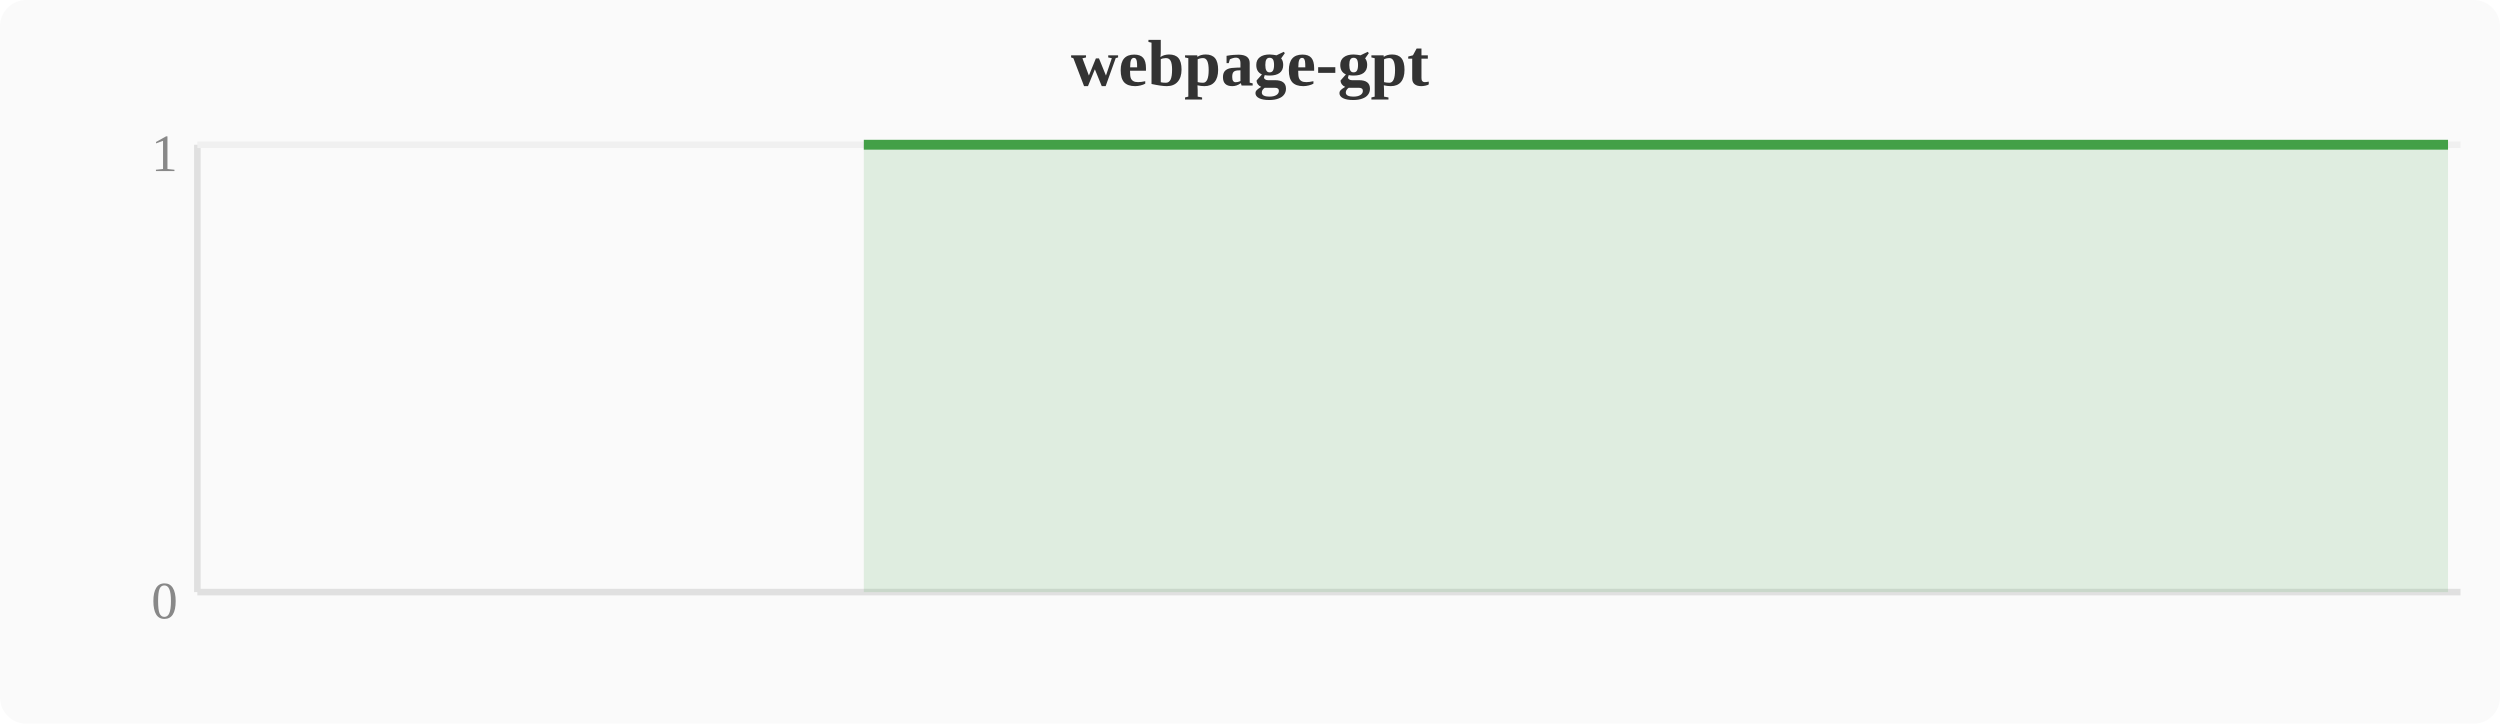
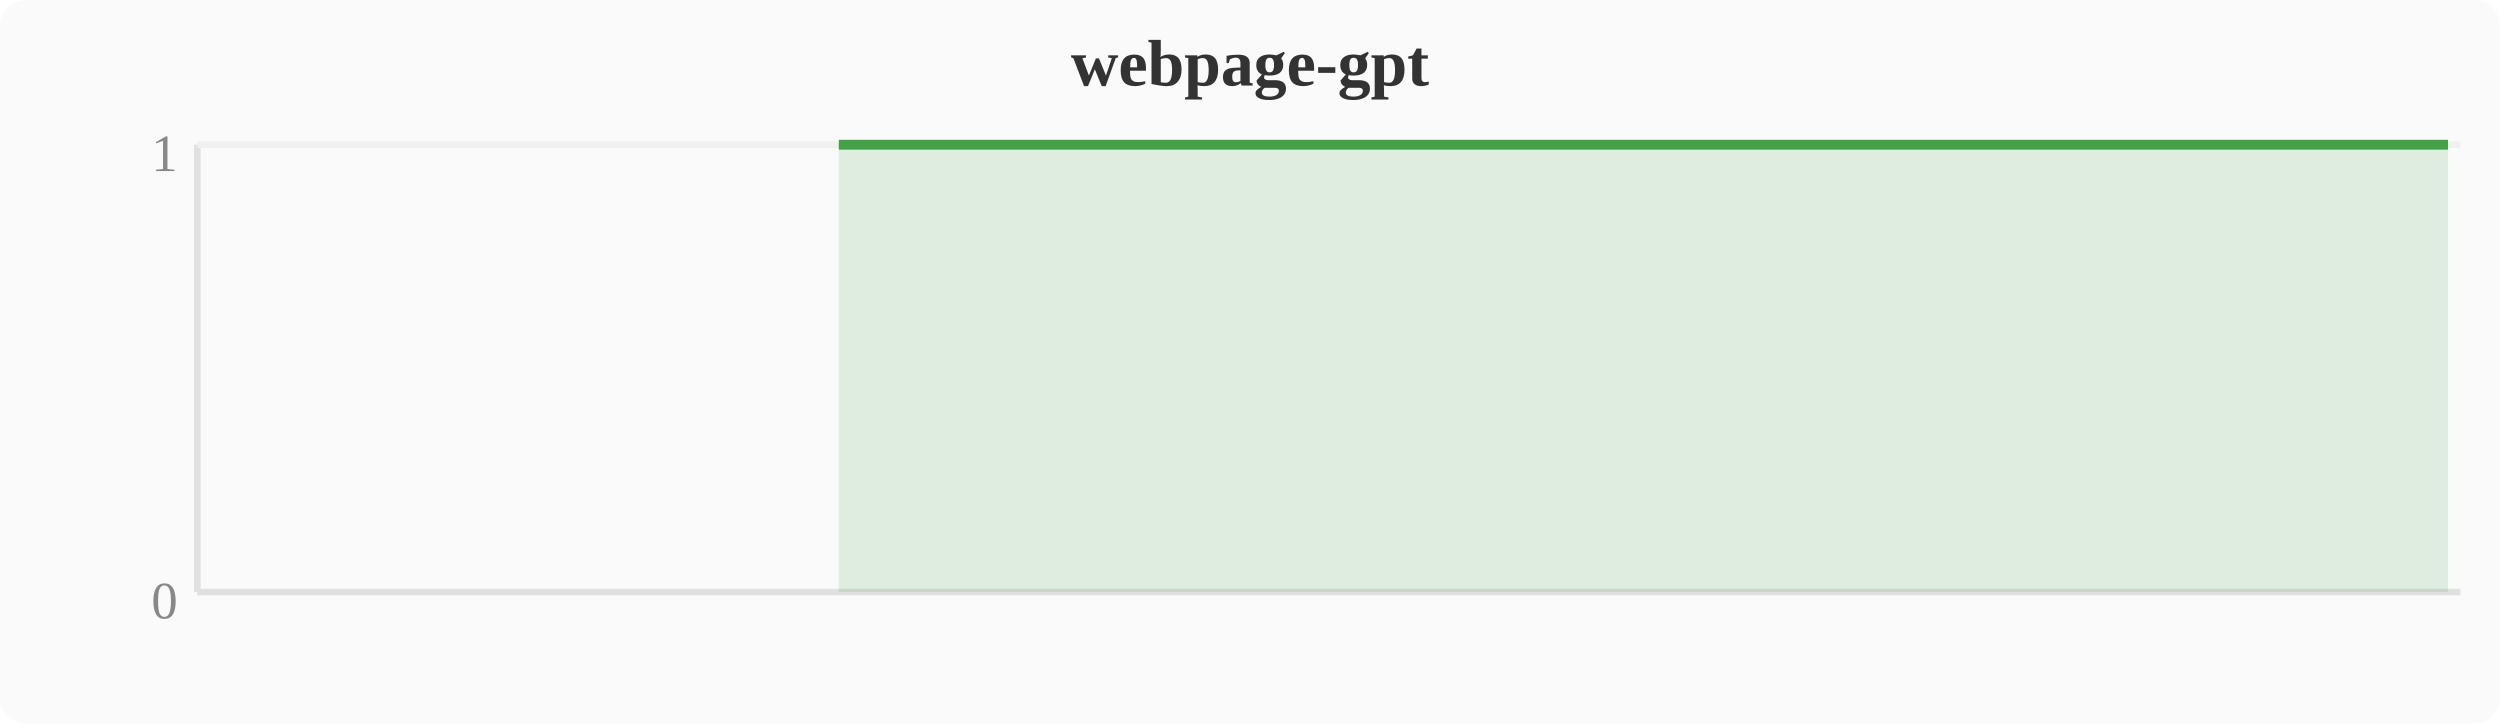
<svg xmlns="http://www.w3.org/2000/svg" width="380" height="110" viewBox="0 0 380 110">
  <rect width="380" height="110" fill="#fafafa" rx="4" />
  <text x="190" y="13" text-anchor="middle" font-size="10" font-weight="bold" fill="#333">webpage-gpt</text>
  <line x1="30" y1="22" x2="30" y2="90" stroke="#e0e0e0" stroke-width="1" />
  <line x1="30" y1="90" x2="374" y2="90" stroke="#e0e0e0" stroke-width="1" />
  <line x1="30" y1="22" x2="374" y2="22" stroke="#f0f0f0" stroke-width="1" />
  <text x="27" y="94" text-anchor="end" font-size="8" fill="#888">0</text>
  <text x="27" y="26" text-anchor="end" font-size="8" fill="#888">1</text>
-   <polygon points="131.3,22.0 135.1,22.0 138.9,22.0 142.8,22.0 146.6,22.0 150.4,22.0 154.2,22.0 158.0,22.0 161.9,22.0 165.7,22.0 169.5,22.0 173.3,22.0 177.2,22.0 181.0,22.0 184.8,22.0 188.6,22.0 192.4,22.0 196.3,22.0 200.1,22.0 203.9,22.0 207.7,22.0 211.6,22.0 215.4,22.0 219.2,22.0 223.0,22.0 226.8,22.0 230.7,22.0 234.5,22.0 238.3,22.0 242.1,22.0 246.0,22.0 249.8,22.0 253.6,22.0 257.4,22.0 261.2,22.0 265.1,22.0 268.9,22.0 272.7,22.0 276.5,22.0 280.4,22.0 284.2,22.0 288.0,22.0 291.8,22.0 295.6,22.0 299.5,22.0 303.3,22.0 307.1,22.0 310.9,22.0 314.8,22.0 318.6,22.0 333.9,22.0 337.7,22.0 341.5,22.0 345.3,22.0 353.0,22.0 356.8,22.0 360.6,22.0 364.4,22.0 368.3,22.0 372.1,22.0 372.1,90 131.3,90" fill="#43a047" opacity="0.15" />
-   <polyline points="131.3,22.0 135.1,22.0 138.9,22.0 142.8,22.0 146.6,22.0 150.4,22.0 154.2,22.0 158.0,22.0 161.9,22.0 165.7,22.0 169.5,22.0 173.3,22.0 177.2,22.0 181.0,22.0 184.8,22.0 188.6,22.0 192.4,22.0 196.3,22.0 200.1,22.0 203.9,22.0 207.7,22.0 211.6,22.0 215.4,22.0 219.2,22.0 223.0,22.0 226.8,22.0 230.7,22.0 234.5,22.0 238.3,22.0 242.1,22.0 246.0,22.0 249.8,22.0 253.6,22.0 257.4,22.0 261.2,22.0 265.1,22.0 268.9,22.0 272.7,22.0 276.5,22.0 280.4,22.0 284.2,22.0 288.0,22.0 291.8,22.0 295.6,22.0 299.5,22.0 303.3,22.0 307.1,22.0 310.9,22.0 314.8,22.0 318.6,22.0 333.9,22.0 337.7,22.0 341.5,22.0 345.3,22.0 353.0,22.0 356.8,22.0 360.6,22.0 364.4,22.0 368.3,22.0 372.1,22.0" fill="none" stroke="#43a047" stroke-width="1.5" stroke-linejoin="round" />
+   <polygon points="127.5,22.0 131.3,22.0 135.1,22.0 138.9,22.0 142.8,22.0 146.6,22.0 150.4,22.0 154.2,22.0 158.0,22.0 161.9,22.0 165.7,22.0 169.5,22.0 173.3,22.0 177.2,22.0 181.0,22.0 184.8,22.0 188.6,22.0 192.4,22.0 196.3,22.0 200.1,22.0 203.9,22.0 207.7,22.0 211.6,22.0 215.4,22.0 219.2,22.0 223.0,22.0 226.8,22.0 230.7,22.0 234.5,22.0 238.3,22.0 242.1,22.0 246.0,22.0 249.8,22.0 253.6,22.0 257.4,22.0 261.2,22.0 265.1,22.0 268.9,22.0 272.7,22.0 276.5,22.0 280.4,22.0 284.2,22.0 288.0,22.0 291.8,22.0 295.6,22.0 299.5,22.0 303.3,22.0 307.1,22.0 310.9,22.0 314.8,22.0 330.0,22.0 333.9,22.0 337.7,22.0 341.5,22.0 349.2,22.0 353.0,22.0 356.8,22.0 360.6,22.0 364.4,22.0 368.3,22.0 372.1,22.0 372.1,90 127.5,90" fill="#43a047" opacity="0.15" />
+   <polyline points="127.5,22.0 131.3,22.0 135.1,22.0 138.9,22.0 142.8,22.0 146.6,22.0 150.4,22.0 154.2,22.0 158.0,22.0 161.9,22.0 165.7,22.0 169.5,22.0 173.3,22.0 177.2,22.0 181.0,22.0 184.8,22.0 188.6,22.0 192.4,22.0 196.3,22.0 200.1,22.0 203.9,22.0 207.7,22.0 211.6,22.0 215.4,22.0 219.2,22.0 223.0,22.0 226.8,22.0 230.7,22.0 234.5,22.0 238.3,22.0 242.1,22.0 246.0,22.0 249.8,22.0 253.6,22.0 257.4,22.0 261.2,22.0 265.1,22.0 268.9,22.0 272.7,22.0 276.5,22.0 280.4,22.0 284.2,22.0 288.0,22.0 291.8,22.0 295.6,22.0 299.5,22.0 303.3,22.0 307.1,22.0 310.9,22.0 314.8,22.0 330.0,22.0 333.9,22.0 337.7,22.0 341.5,22.0 349.2,22.0 353.0,22.0 356.8,22.0 360.6,22.0 364.4,22.0 368.3,22.0 372.1,22.0" fill="none" stroke="#43a047" stroke-width="1.5" stroke-linejoin="round" />
</svg>
